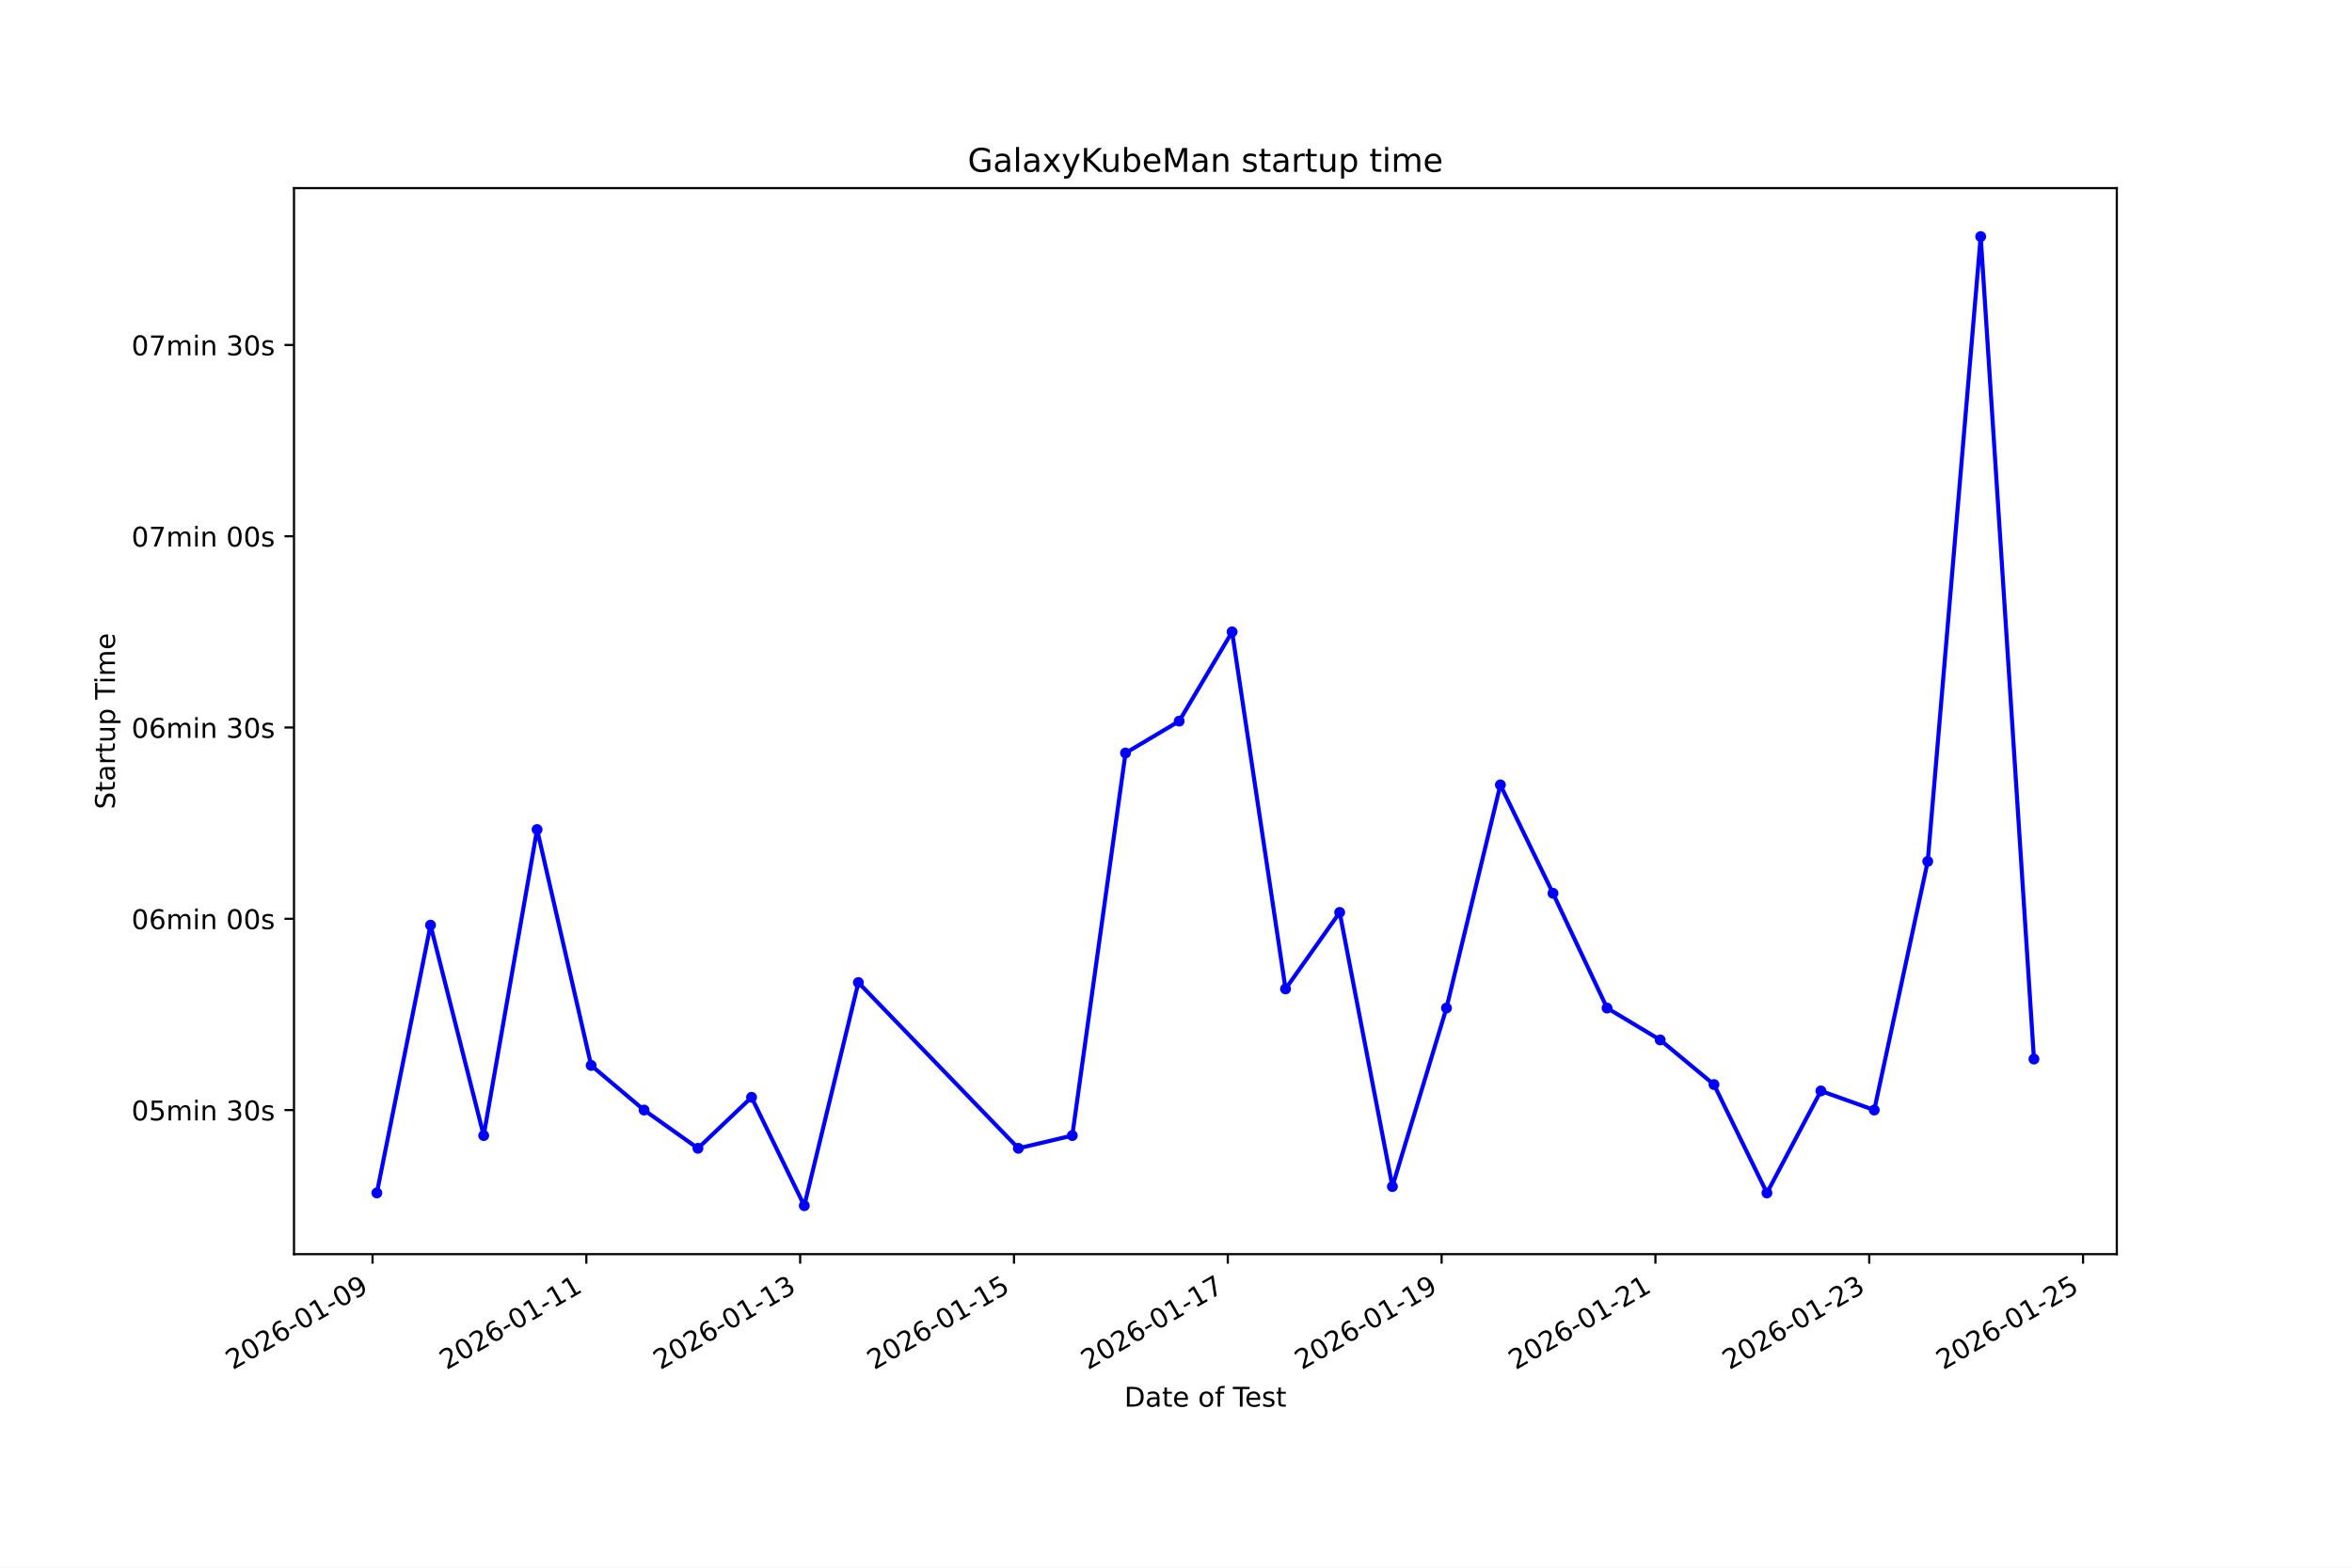
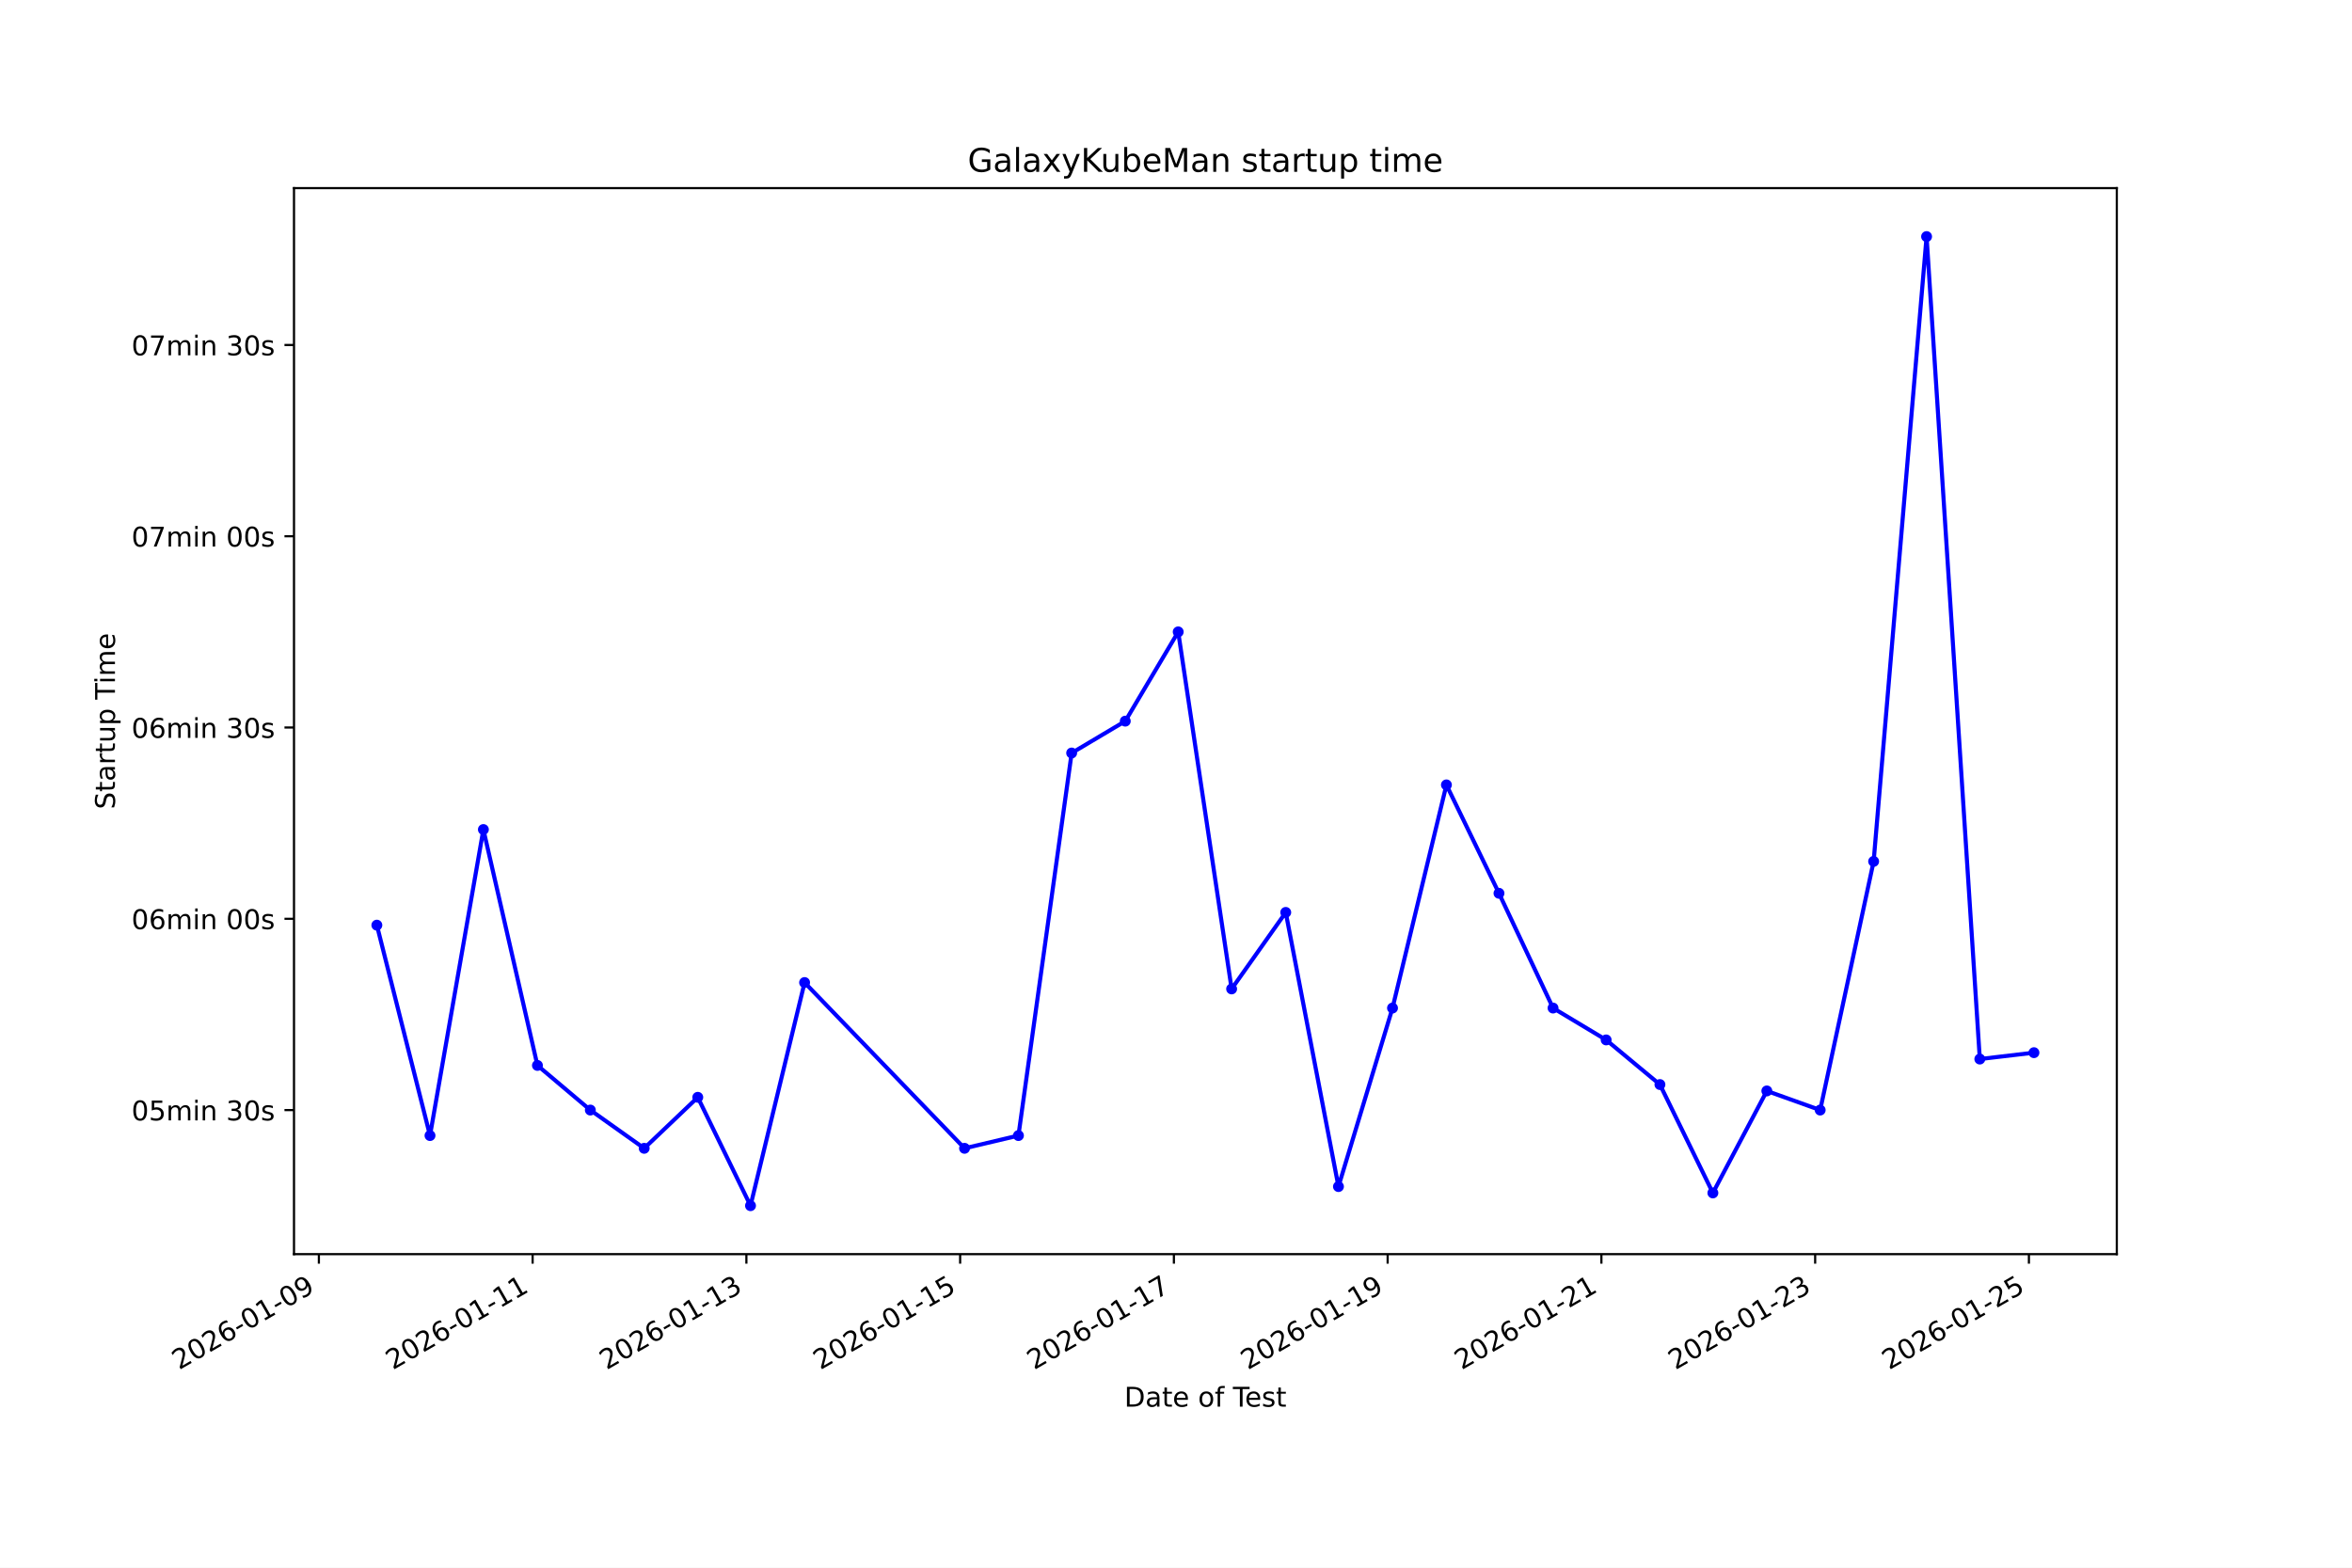
<svg xmlns="http://www.w3.org/2000/svg" xmlns:xlink="http://www.w3.org/1999/xlink" width="864pt" height="576pt" viewBox="0 0 864 576" version="1.1">
  <defs>
    <style type="text/css">*{stroke-linejoin: round; stroke-linecap: butt}</style>
  </defs>
  <g id="figure_1">
    <g id="patch_1">
      <path d="M 0 576  L 864 576  L 864 0  L 0 0  z " style="fill: #ffffff" />
    </g>
    <g id="axes_1">
      <g id="patch_2">
        <path d="M 108 460.8  L 777.6 460.8  L 777.6 69.12  L 108 69.12  z " style="fill: #ffffff" />
      </g>
      <g id="matplotlib.axis_1">
        <g id="xtick_1">
          <g id="line2d_1">
            <defs>
-               <path id="m64cbbf90ed" d="M 0 0  L 0 3.5  " style="stroke: #000000; stroke-width: 0.8" />
+               <path id="mc4e3653a04" d="M 0 0  L 0 3.5  " style="stroke: #000000; stroke-width: 0.8" />
            </defs>
            <g>
-               <use xlink:href="#m64cbbf90ed" x="136.849" y="460.8" style="stroke: #000000; stroke-width: 0.8" />
+               <use xlink:href="#mc4e3653a04" x="117.139" y="460.8" style="stroke: #000000; stroke-width: 0.8" />
            </g>
          </g>
          <g id="text_1">
-             <g transform="translate(85.47966 503.4383) rotate(-30) scale(0.1 -0.1)">
+             <g transform="translate(65.76918 503.4383) rotate(-30) scale(0.1 -0.1)">
              <defs>
                <path id="DejaVuSans-32" d="M 1228 531  L 3431 531  L 3431 0  L 469 0  L 469 531  Q 828 903 1448 1529  Q 2069 2156 2228 2338  Q 2531 2678 2651 2914  Q 2772 3150 2772 3378  Q 2772 3750 2511 3984  Q 2250 4219 1831 4219  Q 1534 4219 1204 4116  Q 875 4013 500 3803  L 500 4441  Q 881 4594 1212 4672  Q 1544 4750 1819 4750  Q 2544 4750 2975 4387  Q 3406 4025 3406 3419  Q 3406 3131 3298 2873  Q 3191 2616 2906 2266  Q 2828 2175 2409 1742  Q 1991 1309 1228 531  z " transform="scale(0.015625)" />
                <path id="DejaVuSans-30" d="M 2034 4250  Q 1547 4250 1301 3770  Q 1056 3291 1056 2328  Q 1056 1369 1301 889  Q 1547 409 2034 409  Q 2525 409 2770 889  Q 3016 1369 3016 2328  Q 3016 3291 2770 3770  Q 2525 4250 2034 4250  z M 2034 4750  Q 2819 4750 3233 4129  Q 3647 3509 3647 2328  Q 3647 1150 3233 529  Q 2819 -91 2034 -91  Q 1250 -91 836 529  Q 422 1150 422 2328  Q 422 3509 836 4129  Q 1250 4750 2034 4750  z " transform="scale(0.015625)" />
                <path id="DejaVuSans-36" d="M 2113 2584  Q 1688 2584 1439 2293  Q 1191 2003 1191 1497  Q 1191 994 1439 701  Q 1688 409 2113 409  Q 2538 409 2786 701  Q 3034 994 3034 1497  Q 3034 2003 2786 2293  Q 2538 2584 2113 2584  z M 3366 4563  L 3366 3988  Q 3128 4100 2886 4159  Q 2644 4219 2406 4219  Q 1781 4219 1451 3797  Q 1122 3375 1075 2522  Q 1259 2794 1537 2939  Q 1816 3084 2150 3084  Q 2853 3084 3261 2657  Q 3669 2231 3669 1497  Q 3669 778 3244 343  Q 2819 -91 2113 -91  Q 1303 -91 875 529  Q 447 1150 447 2328  Q 447 3434 972 4092  Q 1497 4750 2381 4750  Q 2619 4750 2861 4703  Q 3103 4656 3366 4563  z " transform="scale(0.015625)" />
                <path id="DejaVuSans-2d" d="M 313 2009  L 1997 2009  L 1997 1497  L 313 1497  L 313 2009  z " transform="scale(0.015625)" />
                <path id="DejaVuSans-31" d="M 794 531  L 1825 531  L 1825 4091  L 703 3866  L 703 4441  L 1819 4666  L 2450 4666  L 2450 531  L 3481 531  L 3481 0  L 794 0  L 794 531  z " transform="scale(0.015625)" />
                <path id="DejaVuSans-39" d="M 703 97  L 703 672  Q 941 559 1184 500  Q 1428 441 1663 441  Q 2288 441 2617 861  Q 2947 1281 2994 2138  Q 2813 1869 2534 1725  Q 2256 1581 1919 1581  Q 1219 1581 811 2004  Q 403 2428 403 3163  Q 403 3881 828 4315  Q 1253 4750 1959 4750  Q 2769 4750 3195 4129  Q 3622 3509 3622 2328  Q 3622 1225 3098 567  Q 2575 -91 1691 -91  Q 1453 -91 1209 -44  Q 966 3 703 97  z M 1959 2075  Q 2384 2075 2632 2365  Q 2881 2656 2881 3163  Q 2881 3666 2632 3958  Q 2384 4250 1959 4250  Q 1534 4250 1286 3958  Q 1038 3666 1038 3163  Q 1038 2656 1286 2365  Q 1534 2075 1959 2075  z " transform="scale(0.015625)" />
              </defs>
              <use xlink:href="#DejaVuSans-32" />
              <use xlink:href="#DejaVuSans-30" transform="translate(63.62305 0)" />
              <use xlink:href="#DejaVuSans-32" transform="translate(127.2461 0)" />
              <use xlink:href="#DejaVuSans-36" transform="translate(190.8691 0)" />
              <use xlink:href="#DejaVuSans-2d" transform="translate(254.4922 0)" />
              <use xlink:href="#DejaVuSans-30" transform="translate(290.5762 0)" />
              <use xlink:href="#DejaVuSans-31" transform="translate(354.1992 0)" />
              <use xlink:href="#DejaVuSans-2d" transform="translate(417.8223 0)" />
              <use xlink:href="#DejaVuSans-30" transform="translate(453.9062 0)" />
              <use xlink:href="#DejaVuSans-39" transform="translate(517.5293 0)" />
            </g>
          </g>
        </g>
        <g id="xtick_2">
          <g id="line2d_2">
            <g>
-               <use xlink:href="#m64cbbf90ed" x="215.393" y="460.8" style="stroke: #000000; stroke-width: 0.8" />
+               <use xlink:href="#mc4e3653a04" x="195.661" y="460.8" style="stroke: #000000; stroke-width: 0.8" />
            </g>
          </g>
          <g id="text_2">
-             <g transform="translate(164.0239 503.4383) rotate(-30) scale(0.1 -0.1)">
+             <g transform="translate(144.2912 503.4383) rotate(-30) scale(0.1 -0.1)">
              <use xlink:href="#DejaVuSans-32" />
              <use xlink:href="#DejaVuSans-30" transform="translate(63.62305 0)" />
              <use xlink:href="#DejaVuSans-32" transform="translate(127.2461 0)" />
              <use xlink:href="#DejaVuSans-36" transform="translate(190.8691 0)" />
              <use xlink:href="#DejaVuSans-2d" transform="translate(254.4922 0)" />
              <use xlink:href="#DejaVuSans-30" transform="translate(290.5762 0)" />
              <use xlink:href="#DejaVuSans-31" transform="translate(354.1992 0)" />
              <use xlink:href="#DejaVuSans-2d" transform="translate(417.8223 0)" />
              <use xlink:href="#DejaVuSans-31" transform="translate(453.9062 0)" />
              <use xlink:href="#DejaVuSans-31" transform="translate(517.5293 0)" />
            </g>
          </g>
        </g>
        <g id="xtick_3">
          <g id="line2d_3">
            <g>
-               <use xlink:href="#m64cbbf90ed" x="293.938" y="460.8" style="stroke: #000000; stroke-width: 0.8" />
+               <use xlink:href="#mc4e3653a04" x="274.183" y="460.8" style="stroke: #000000; stroke-width: 0.8" />
            </g>
          </g>
          <g id="text_3">
-             <g transform="translate(242.5681 503.4383) rotate(-30) scale(0.1 -0.1)">
+             <g transform="translate(222.8132 503.4383) rotate(-30) scale(0.1 -0.1)">
              <defs>
                <path id="DejaVuSans-33" d="M 2597 2516  Q 3050 2419 3304 2112  Q 3559 1806 3559 1356  Q 3559 666 3084 287  Q 2609 -91 1734 -91  Q 1441 -91 1130 -33  Q 819 25 488 141  L 488 750  Q 750 597 1062 519  Q 1375 441 1716 441  Q 2309 441 2620 675  Q 2931 909 2931 1356  Q 2931 1769 2642 2001  Q 2353 2234 1838 2234  L 1294 2234  L 1294 2753  L 1863 2753  Q 2328 2753 2575 2939  Q 2822 3125 2822 3475  Q 2822 3834 2567 4026  Q 2313 4219 1838 4219  Q 1578 4219 1281 4162  Q 984 4106 628 3988  L 628 4550  Q 988 4650 1302 4700  Q 1616 4750 1894 4750  Q 2613 4750 3031 4423  Q 3450 4097 3450 3541  Q 3450 3153 3228 2886  Q 3006 2619 2597 2516  z " transform="scale(0.015625)" />
              </defs>
              <use xlink:href="#DejaVuSans-32" />
              <use xlink:href="#DejaVuSans-30" transform="translate(63.62305 0)" />
              <use xlink:href="#DejaVuSans-32" transform="translate(127.2461 0)" />
              <use xlink:href="#DejaVuSans-36" transform="translate(190.8691 0)" />
              <use xlink:href="#DejaVuSans-2d" transform="translate(254.4922 0)" />
              <use xlink:href="#DejaVuSans-30" transform="translate(290.5762 0)" />
              <use xlink:href="#DejaVuSans-31" transform="translate(354.1992 0)" />
              <use xlink:href="#DejaVuSans-2d" transform="translate(417.8223 0)" />
              <use xlink:href="#DejaVuSans-31" transform="translate(453.9062 0)" />
              <use xlink:href="#DejaVuSans-33" transform="translate(517.5293 0)" />
            </g>
          </g>
        </g>
        <g id="xtick_4">
          <g id="line2d_4">
            <g>
-               <use xlink:href="#m64cbbf90ed" x="372.482" y="460.8" style="stroke: #000000; stroke-width: 0.8" />
+               <use xlink:href="#mc4e3653a04" x="352.705" y="460.8" style="stroke: #000000; stroke-width: 0.8" />
            </g>
          </g>
          <g id="text_4">
-             <g transform="translate(321.1123 503.4383) rotate(-30) scale(0.1 -0.1)">
+             <g transform="translate(301.3352 503.4383) rotate(-30) scale(0.1 -0.1)">
              <defs>
                <path id="DejaVuSans-35" d="M 691 4666  L 3169 4666  L 3169 4134  L 1269 4134  L 1269 2991  Q 1406 3038 1543 3061  Q 1681 3084 1819 3084  Q 2600 3084 3056 2656  Q 3513 2228 3513 1497  Q 3513 744 3044 326  Q 2575 -91 1722 -91  Q 1428 -91 1123 -41  Q 819 9 494 109  L 494 744  Q 775 591 1075 516  Q 1375 441 1709 441  Q 2250 441 2565 725  Q 2881 1009 2881 1497  Q 2881 1984 2565 2268  Q 2250 2553 1709 2553  Q 1456 2553 1204 2497  Q 953 2441 691 2322  L 691 4666  z " transform="scale(0.015625)" />
              </defs>
              <use xlink:href="#DejaVuSans-32" />
              <use xlink:href="#DejaVuSans-30" transform="translate(63.62305 0)" />
              <use xlink:href="#DejaVuSans-32" transform="translate(127.2461 0)" />
              <use xlink:href="#DejaVuSans-36" transform="translate(190.8691 0)" />
              <use xlink:href="#DejaVuSans-2d" transform="translate(254.4922 0)" />
              <use xlink:href="#DejaVuSans-30" transform="translate(290.5762 0)" />
              <use xlink:href="#DejaVuSans-31" transform="translate(354.1992 0)" />
              <use xlink:href="#DejaVuSans-2d" transform="translate(417.8223 0)" />
              <use xlink:href="#DejaVuSans-31" transform="translate(453.9062 0)" />
              <use xlink:href="#DejaVuSans-35" transform="translate(517.5293 0)" />
            </g>
          </g>
        </g>
        <g id="xtick_5">
          <g id="line2d_5">
            <g>
-               <use xlink:href="#m64cbbf90ed" x="451.026" y="460.8" style="stroke: #000000; stroke-width: 0.8" />
+               <use xlink:href="#mc4e3653a04" x="431.227" y="460.8" style="stroke: #000000; stroke-width: 0.8" />
            </g>
          </g>
          <g id="text_5">
-             <g transform="translate(399.6566 503.4383) rotate(-30) scale(0.1 -0.1)">
+             <g transform="translate(379.8572 503.4383) rotate(-30) scale(0.1 -0.1)">
              <defs>
                <path id="DejaVuSans-37" d="M 525 4666  L 3525 4666  L 3525 4397  L 1831 0  L 1172 0  L 2766 4134  L 525 4134  L 525 4666  z " transform="scale(0.015625)" />
              </defs>
              <use xlink:href="#DejaVuSans-32" />
              <use xlink:href="#DejaVuSans-30" transform="translate(63.62305 0)" />
              <use xlink:href="#DejaVuSans-32" transform="translate(127.2461 0)" />
              <use xlink:href="#DejaVuSans-36" transform="translate(190.8691 0)" />
              <use xlink:href="#DejaVuSans-2d" transform="translate(254.4922 0)" />
              <use xlink:href="#DejaVuSans-30" transform="translate(290.5762 0)" />
              <use xlink:href="#DejaVuSans-31" transform="translate(354.1992 0)" />
              <use xlink:href="#DejaVuSans-2d" transform="translate(417.8223 0)" />
              <use xlink:href="#DejaVuSans-31" transform="translate(453.9062 0)" />
              <use xlink:href="#DejaVuSans-37" transform="translate(517.5293 0)" />
            </g>
          </g>
        </g>
        <g id="xtick_6">
          <g id="line2d_6">
            <g>
-               <use xlink:href="#m64cbbf90ed" x="529.57" y="460.8" style="stroke: #000000; stroke-width: 0.8" />
+               <use xlink:href="#mc4e3653a04" x="509.749" y="460.8" style="stroke: #000000; stroke-width: 0.8" />
            </g>
          </g>
          <g id="text_6">
-             <g transform="translate(478.2008 503.4383) rotate(-30) scale(0.1 -0.1)">
+             <g transform="translate(458.3792 503.4383) rotate(-30) scale(0.1 -0.1)">
              <use xlink:href="#DejaVuSans-32" />
              <use xlink:href="#DejaVuSans-30" transform="translate(63.62305 0)" />
              <use xlink:href="#DejaVuSans-32" transform="translate(127.2461 0)" />
              <use xlink:href="#DejaVuSans-36" transform="translate(190.8691 0)" />
              <use xlink:href="#DejaVuSans-2d" transform="translate(254.4922 0)" />
              <use xlink:href="#DejaVuSans-30" transform="translate(290.5762 0)" />
              <use xlink:href="#DejaVuSans-31" transform="translate(354.1992 0)" />
              <use xlink:href="#DejaVuSans-2d" transform="translate(417.8223 0)" />
              <use xlink:href="#DejaVuSans-31" transform="translate(453.9062 0)" />
              <use xlink:href="#DejaVuSans-39" transform="translate(517.5293 0)" />
            </g>
          </g>
        </g>
        <g id="xtick_7">
          <g id="line2d_7">
            <g>
-               <use xlink:href="#m64cbbf90ed" x="608.114" y="460.8" style="stroke: #000000; stroke-width: 0.8" />
+               <use xlink:href="#mc4e3653a04" x="588.271" y="460.8" style="stroke: #000000; stroke-width: 0.8" />
            </g>
          </g>
          <g id="text_7">
-             <g transform="translate(556.745 503.4383) rotate(-30) scale(0.1 -0.1)">
+             <g transform="translate(536.9012 503.4383) rotate(-30) scale(0.1 -0.1)">
              <use xlink:href="#DejaVuSans-32" />
              <use xlink:href="#DejaVuSans-30" transform="translate(63.62305 0)" />
              <use xlink:href="#DejaVuSans-32" transform="translate(127.2461 0)" />
              <use xlink:href="#DejaVuSans-36" transform="translate(190.8691 0)" />
              <use xlink:href="#DejaVuSans-2d" transform="translate(254.4922 0)" />
              <use xlink:href="#DejaVuSans-30" transform="translate(290.5762 0)" />
              <use xlink:href="#DejaVuSans-31" transform="translate(354.1992 0)" />
              <use xlink:href="#DejaVuSans-2d" transform="translate(417.8223 0)" />
              <use xlink:href="#DejaVuSans-32" transform="translate(453.9062 0)" />
              <use xlink:href="#DejaVuSans-31" transform="translate(517.5293 0)" />
            </g>
          </g>
        </g>
        <g id="xtick_8">
          <g id="line2d_8">
            <g>
-               <use xlink:href="#m64cbbf90ed" x="686.659" y="460.8" style="stroke: #000000; stroke-width: 0.8" />
+               <use xlink:href="#mc4e3653a04" x="666.793" y="460.8" style="stroke: #000000; stroke-width: 0.8" />
            </g>
          </g>
          <g id="text_8">
-             <g transform="translate(635.2892 503.4383) rotate(-30) scale(0.1 -0.1)">
+             <g transform="translate(615.4232 503.4383) rotate(-30) scale(0.1 -0.1)">
              <use xlink:href="#DejaVuSans-32" />
              <use xlink:href="#DejaVuSans-30" transform="translate(63.62305 0)" />
              <use xlink:href="#DejaVuSans-32" transform="translate(127.2461 0)" />
              <use xlink:href="#DejaVuSans-36" transform="translate(190.8691 0)" />
              <use xlink:href="#DejaVuSans-2d" transform="translate(254.4922 0)" />
              <use xlink:href="#DejaVuSans-30" transform="translate(290.5762 0)" />
              <use xlink:href="#DejaVuSans-31" transform="translate(354.1992 0)" />
              <use xlink:href="#DejaVuSans-2d" transform="translate(417.8223 0)" />
              <use xlink:href="#DejaVuSans-32" transform="translate(453.9062 0)" />
              <use xlink:href="#DejaVuSans-33" transform="translate(517.5293 0)" />
            </g>
          </g>
        </g>
        <g id="xtick_9">
          <g id="line2d_9">
            <g>
-               <use xlink:href="#m64cbbf90ed" x="765.203" y="460.8" style="stroke: #000000; stroke-width: 0.8" />
+               <use xlink:href="#mc4e3653a04" x="745.315" y="460.8" style="stroke: #000000; stroke-width: 0.8" />
            </g>
          </g>
          <g id="text_9">
-             <g transform="translate(713.8334 503.4383) rotate(-30) scale(0.1 -0.1)">
+             <g transform="translate(693.9452 503.4383) rotate(-30) scale(0.1 -0.1)">
              <use xlink:href="#DejaVuSans-32" />
              <use xlink:href="#DejaVuSans-30" transform="translate(63.62305 0)" />
              <use xlink:href="#DejaVuSans-32" transform="translate(127.2461 0)" />
              <use xlink:href="#DejaVuSans-36" transform="translate(190.8691 0)" />
              <use xlink:href="#DejaVuSans-2d" transform="translate(254.4922 0)" />
              <use xlink:href="#DejaVuSans-30" transform="translate(290.5762 0)" />
              <use xlink:href="#DejaVuSans-31" transform="translate(354.1992 0)" />
              <use xlink:href="#DejaVuSans-2d" transform="translate(417.8223 0)" />
              <use xlink:href="#DejaVuSans-32" transform="translate(453.9062 0)" />
              <use xlink:href="#DejaVuSans-35" transform="translate(517.5293 0)" />
            </g>
          </g>
        </g>
        <g id="text_10">
          <g transform="translate(413.0063 516.8378) scale(0.1 -0.1)">
            <defs>
              <path id="DejaVuSans-44" d="M 1259 4147  L 1259 519  L 2022 519  Q 2988 519 3436 956  Q 3884 1394 3884 2338  Q 3884 3275 3436 3711  Q 2988 4147 2022 4147  L 1259 4147  z M 628 4666  L 1925 4666  Q 3281 4666 3915 4102  Q 4550 3538 4550 2338  Q 4550 1131 3912 565  Q 3275 0 1925 0  L 628 0  L 628 4666  z " transform="scale(0.015625)" />
              <path id="DejaVuSans-61" d="M 2194 1759  Q 1497 1759 1228 1600  Q 959 1441 959 1056  Q 959 750 1161 570  Q 1363 391 1709 391  Q 2188 391 2477 730  Q 2766 1069 2766 1631  L 2766 1759  L 2194 1759  z M 3341 1997  L 3341 0  L 2766 0  L 2766 531  Q 2569 213 2275 61  Q 1981 -91 1556 -91  Q 1019 -91 701 211  Q 384 513 384 1019  Q 384 1609 779 1909  Q 1175 2209 1959 2209  L 2766 2209  L 2766 2266  Q 2766 2663 2505 2880  Q 2244 3097 1772 3097  Q 1472 3097 1187 3025  Q 903 2953 641 2809  L 641 3341  Q 956 3463 1253 3523  Q 1550 3584 1831 3584  Q 2591 3584 2966 3190  Q 3341 2797 3341 1997  z " transform="scale(0.015625)" />
              <path id="DejaVuSans-74" d="M 1172 4494  L 1172 3500  L 2356 3500  L 2356 3053  L 1172 3053  L 1172 1153  Q 1172 725 1289 603  Q 1406 481 1766 481  L 2356 481  L 2356 0  L 1766 0  Q 1100 0 847 248  Q 594 497 594 1153  L 594 3053  L 172 3053  L 172 3500  L 594 3500  L 594 4494  L 1172 4494  z " transform="scale(0.015625)" />
              <path id="DejaVuSans-65" d="M 3597 1894  L 3597 1613  L 953 1613  Q 991 1019 1311 708  Q 1631 397 2203 397  Q 2534 397 2845 478  Q 3156 559 3463 722  L 3463 178  Q 3153 47 2828 -22  Q 2503 -91 2169 -91  Q 1331 -91 842 396  Q 353 884 353 1716  Q 353 2575 817 3079  Q 1281 3584 2069 3584  Q 2775 3584 3186 3129  Q 3597 2675 3597 1894  z M 3022 2063  Q 3016 2534 2758 2815  Q 2500 3097 2075 3097  Q 1594 3097 1305 2825  Q 1016 2553 972 2059  L 3022 2063  z " transform="scale(0.015625)" />
              <path id="DejaVuSans-20" transform="scale(0.015625)" />
              <path id="DejaVuSans-6f" d="M 1959 3097  Q 1497 3097 1228 2736  Q 959 2375 959 1747  Q 959 1119 1226 758  Q 1494 397 1959 397  Q 2419 397 2687 759  Q 2956 1122 2956 1747  Q 2956 2369 2687 2733  Q 2419 3097 1959 3097  z M 1959 3584  Q 2709 3584 3137 3096  Q 3566 2609 3566 1747  Q 3566 888 3137 398  Q 2709 -91 1959 -91  Q 1206 -91 779 398  Q 353 888 353 1747  Q 353 2609 779 3096  Q 1206 3584 1959 3584  z " transform="scale(0.015625)" />
              <path id="DejaVuSans-66" d="M 2375 4863  L 2375 4384  L 1825 4384  Q 1516 4384 1395 4259  Q 1275 4134 1275 3809  L 1275 3500  L 2222 3500  L 2222 3053  L 1275 3053  L 1275 0  L 697 0  L 697 3053  L 147 3053  L 147 3500  L 697 3500  L 697 3744  Q 697 4328 969 4595  Q 1241 4863 1831 4863  L 2375 4863  z " transform="scale(0.015625)" />
              <path id="DejaVuSans-54" d="M -19 4666  L 3928 4666  L 3928 4134  L 2272 4134  L 2272 0  L 1638 0  L 1638 4134  L -19 4134  L -19 4666  z " transform="scale(0.015625)" />
              <path id="DejaVuSans-73" d="M 2834 3397  L 2834 2853  Q 2591 2978 2328 3040  Q 2066 3103 1784 3103  Q 1356 3103 1142 2972  Q 928 2841 928 2578  Q 928 2378 1081 2264  Q 1234 2150 1697 2047  L 1894 2003  Q 2506 1872 2764 1633  Q 3022 1394 3022 966  Q 3022 478 2636 193  Q 2250 -91 1575 -91  Q 1294 -91 989 -36  Q 684 19 347 128  L 347 722  Q 666 556 975 473  Q 1284 391 1588 391  Q 1994 391 2212 530  Q 2431 669 2431 922  Q 2431 1156 2273 1281  Q 2116 1406 1581 1522  L 1381 1569  Q 847 1681 609 1914  Q 372 2147 372 2553  Q 372 3047 722 3315  Q 1072 3584 1716 3584  Q 2034 3584 2315 3537  Q 2597 3491 2834 3397  z " transform="scale(0.015625)" />
            </defs>
            <use xlink:href="#DejaVuSans-44" />
            <use xlink:href="#DejaVuSans-61" transform="translate(77.00195 0)" />
            <use xlink:href="#DejaVuSans-74" transform="translate(138.2812 0)" />
            <use xlink:href="#DejaVuSans-65" transform="translate(177.4902 0)" />
            <use xlink:href="#DejaVuSans-20" transform="translate(239.0137 0)" />
            <use xlink:href="#DejaVuSans-6f" transform="translate(270.8008 0)" />
            <use xlink:href="#DejaVuSans-66" transform="translate(331.9824 0)" />
            <use xlink:href="#DejaVuSans-20" transform="translate(367.1875 0)" />
            <use xlink:href="#DejaVuSans-54" transform="translate(398.9746 0)" />
            <use xlink:href="#DejaVuSans-65" transform="translate(443.0586 0)" />
            <use xlink:href="#DejaVuSans-73" transform="translate(504.582 0)" />
            <use xlink:href="#DejaVuSans-74" transform="translate(556.6816 0)" />
          </g>
        </g>
      </g>
      <g id="matplotlib.axis_2">
        <g id="ytick_1">
          <g id="line2d_10">
            <defs>
-               <path id="ma6e9472f95" d="M 0 0  L -3.5 0  " style="stroke: #000000; stroke-width: 0.8" />
+               <path id="m95584fb6cf" d="M 0 0  L -3.5 0  " style="stroke: #000000; stroke-width: 0.8" />
            </defs>
            <g>
-               <use xlink:href="#ma6e9472f95" x="108" y="407.858" style="stroke: #000000; stroke-width: 0.8" />
+               <use xlink:href="#m95584fb6cf" x="108" y="407.858" style="stroke: #000000; stroke-width: 0.8" />
            </g>
          </g>
          <g id="text_11">
            <g transform="translate(48.30625 411.6568) scale(0.1 -0.1)">
              <defs>
                <path id="DejaVuSans-6d" d="M 3328 2828  Q 3544 3216 3844 3400  Q 4144 3584 4550 3584  Q 5097 3584 5394 3201  Q 5691 2819 5691 2113  L 5691 0  L 5113 0  L 5113 2094  Q 5113 2597 4934 2840  Q 4756 3084 4391 3084  Q 3944 3084 3684 2787  Q 3425 2491 3425 1978  L 3425 0  L 2847 0  L 2847 2094  Q 2847 2600 2669 2842  Q 2491 3084 2119 3084  Q 1678 3084 1418 2786  Q 1159 2488 1159 1978  L 1159 0  L 581 0  L 581 3500  L 1159 3500  L 1159 2956  Q 1356 3278 1631 3431  Q 1906 3584 2284 3584  Q 2666 3584 2933 3390  Q 3200 3197 3328 2828  z " transform="scale(0.015625)" />
                <path id="DejaVuSans-69" d="M 603 3500  L 1178 3500  L 1178 0  L 603 0  L 603 3500  z M 603 4863  L 1178 4863  L 1178 4134  L 603 4134  L 603 4863  z " transform="scale(0.015625)" />
                <path id="DejaVuSans-6e" d="M 3513 2113  L 3513 0  L 2938 0  L 2938 2094  Q 2938 2591 2744 2837  Q 2550 3084 2163 3084  Q 1697 3084 1428 2787  Q 1159 2491 1159 1978  L 1159 0  L 581 0  L 581 3500  L 1159 3500  L 1159 2956  Q 1366 3272 1645 3428  Q 1925 3584 2291 3584  Q 2894 3584 3203 3211  Q 3513 2838 3513 2113  z " transform="scale(0.015625)" />
              </defs>
              <use xlink:href="#DejaVuSans-30" />
              <use xlink:href="#DejaVuSans-35" transform="translate(63.62305 0)" />
              <use xlink:href="#DejaVuSans-6d" transform="translate(127.2461 0)" />
              <use xlink:href="#DejaVuSans-69" transform="translate(224.6582 0)" />
              <use xlink:href="#DejaVuSans-6e" transform="translate(252.4414 0)" />
              <use xlink:href="#DejaVuSans-20" transform="translate(315.8203 0)" />
              <use xlink:href="#DejaVuSans-33" transform="translate(347.6074 0)" />
              <use xlink:href="#DejaVuSans-30" transform="translate(411.2305 0)" />
              <use xlink:href="#DejaVuSans-73" transform="translate(474.8535 0)" />
            </g>
          </g>
        </g>
        <g id="ytick_2">
          <g id="line2d_11">
            <g>
-               <use xlink:href="#ma6e9472f95" x="108" y="337.58" style="stroke: #000000; stroke-width: 0.8" />
+               <use xlink:href="#m95584fb6cf" x="108" y="337.58" style="stroke: #000000; stroke-width: 0.8" />
            </g>
          </g>
          <g id="text_12">
            <g transform="translate(48.30625 341.3793) scale(0.1 -0.1)">
              <use xlink:href="#DejaVuSans-30" />
              <use xlink:href="#DejaVuSans-36" transform="translate(63.62305 0)" />
              <use xlink:href="#DejaVuSans-6d" transform="translate(127.2461 0)" />
              <use xlink:href="#DejaVuSans-69" transform="translate(224.6582 0)" />
              <use xlink:href="#DejaVuSans-6e" transform="translate(252.4414 0)" />
              <use xlink:href="#DejaVuSans-20" transform="translate(315.8203 0)" />
              <use xlink:href="#DejaVuSans-30" transform="translate(347.6074 0)" />
              <use xlink:href="#DejaVuSans-30" transform="translate(411.2305 0)" />
              <use xlink:href="#DejaVuSans-73" transform="translate(474.8535 0)" />
            </g>
          </g>
        </g>
        <g id="ytick_3">
          <g id="line2d_12">
            <g>
-               <use xlink:href="#ma6e9472f95" x="108" y="267.303" style="stroke: #000000; stroke-width: 0.8" />
+               <use xlink:href="#m95584fb6cf" x="108" y="267.303" style="stroke: #000000; stroke-width: 0.8" />
            </g>
          </g>
          <g id="text_13">
            <g transform="translate(48.30625 271.1018) scale(0.1 -0.1)">
              <use xlink:href="#DejaVuSans-30" />
              <use xlink:href="#DejaVuSans-36" transform="translate(63.62305 0)" />
              <use xlink:href="#DejaVuSans-6d" transform="translate(127.2461 0)" />
              <use xlink:href="#DejaVuSans-69" transform="translate(224.6582 0)" />
              <use xlink:href="#DejaVuSans-6e" transform="translate(252.4414 0)" />
              <use xlink:href="#DejaVuSans-20" transform="translate(315.8203 0)" />
              <use xlink:href="#DejaVuSans-33" transform="translate(347.6074 0)" />
              <use xlink:href="#DejaVuSans-30" transform="translate(411.2305 0)" />
              <use xlink:href="#DejaVuSans-73" transform="translate(474.8535 0)" />
            </g>
          </g>
        </g>
        <g id="ytick_4">
          <g id="line2d_13">
            <g>
-               <use xlink:href="#ma6e9472f95" x="108" y="197.025" style="stroke: #000000; stroke-width: 0.8" />
+               <use xlink:href="#m95584fb6cf" x="108" y="197.025" style="stroke: #000000; stroke-width: 0.8" />
            </g>
          </g>
          <g id="text_14">
            <g transform="translate(48.30625 200.8243) scale(0.1 -0.1)">
              <use xlink:href="#DejaVuSans-30" />
              <use xlink:href="#DejaVuSans-37" transform="translate(63.62305 0)" />
              <use xlink:href="#DejaVuSans-6d" transform="translate(127.2461 0)" />
              <use xlink:href="#DejaVuSans-69" transform="translate(224.6582 0)" />
              <use xlink:href="#DejaVuSans-6e" transform="translate(252.4414 0)" />
              <use xlink:href="#DejaVuSans-20" transform="translate(315.8203 0)" />
              <use xlink:href="#DejaVuSans-30" transform="translate(347.6074 0)" />
              <use xlink:href="#DejaVuSans-30" transform="translate(411.2305 0)" />
              <use xlink:href="#DejaVuSans-73" transform="translate(474.8535 0)" />
            </g>
          </g>
        </g>
        <g id="ytick_5">
          <g id="line2d_14">
            <g>
-               <use xlink:href="#ma6e9472f95" x="108" y="126.748" style="stroke: #000000; stroke-width: 0.8" />
+               <use xlink:href="#m95584fb6cf" x="108" y="126.748" style="stroke: #000000; stroke-width: 0.8" />
            </g>
          </g>
          <g id="text_15">
            <g transform="translate(48.30625 130.5468) scale(0.1 -0.1)">
              <use xlink:href="#DejaVuSans-30" />
              <use xlink:href="#DejaVuSans-37" transform="translate(63.62305 0)" />
              <use xlink:href="#DejaVuSans-6d" transform="translate(127.2461 0)" />
              <use xlink:href="#DejaVuSans-69" transform="translate(224.6582 0)" />
              <use xlink:href="#DejaVuSans-6e" transform="translate(252.4414 0)" />
              <use xlink:href="#DejaVuSans-20" transform="translate(315.8203 0)" />
              <use xlink:href="#DejaVuSans-33" transform="translate(347.6074 0)" />
              <use xlink:href="#DejaVuSans-30" transform="translate(411.2305 0)" />
              <use xlink:href="#DejaVuSans-73" transform="translate(474.8535 0)" />
            </g>
          </g>
        </g>
        <g id="text_16">
          <g transform="translate(42.22656 297.3397) rotate(-90) scale(0.1 -0.1)">
            <defs>
              <path id="DejaVuSans-53" d="M 3425 4513  L 3425 3897  Q 3066 4069 2747 4153  Q 2428 4238 2131 4238  Q 1616 4238 1336 4038  Q 1056 3838 1056 3469  Q 1056 3159 1242 3001  Q 1428 2844 1947 2747  L 2328 2669  Q 3034 2534 3370 2195  Q 3706 1856 3706 1288  Q 3706 609 3251 259  Q 2797 -91 1919 -91  Q 1588 -91 1214 -16  Q 841 59 441 206  L 441 856  Q 825 641 1194 531  Q 1563 422 1919 422  Q 2459 422 2753 634  Q 3047 847 3047 1241  Q 3047 1584 2836 1778  Q 2625 1972 2144 2069  L 1759 2144  Q 1053 2284 737 2584  Q 422 2884 422 3419  Q 422 4038 858 4394  Q 1294 4750 2059 4750  Q 2388 4750 2728 4690  Q 3069 4631 3425 4513  z " transform="scale(0.015625)" />
              <path id="DejaVuSans-72" d="M 2631 2963  Q 2534 3019 2420 3045  Q 2306 3072 2169 3072  Q 1681 3072 1420 2755  Q 1159 2438 1159 1844  L 1159 0  L 581 0  L 581 3500  L 1159 3500  L 1159 2956  Q 1341 3275 1631 3429  Q 1922 3584 2338 3584  Q 2397 3584 2469 3576  Q 2541 3569 2628 3553  L 2631 2963  z " transform="scale(0.015625)" />
              <path id="DejaVuSans-75" d="M 544 1381  L 544 3500  L 1119 3500  L 1119 1403  Q 1119 906 1312 657  Q 1506 409 1894 409  Q 2359 409 2629 706  Q 2900 1003 2900 1516  L 2900 3500  L 3475 3500  L 3475 0  L 2900 0  L 2900 538  Q 2691 219 2414 64  Q 2138 -91 1772 -91  Q 1169 -91 856 284  Q 544 659 544 1381  z M 1991 3584  L 1991 3584  z " transform="scale(0.015625)" />
              <path id="DejaVuSans-70" d="M 1159 525  L 1159 -1331  L 581 -1331  L 581 3500  L 1159 3500  L 1159 2969  Q 1341 3281 1617 3432  Q 1894 3584 2278 3584  Q 2916 3584 3314 3078  Q 3713 2572 3713 1747  Q 3713 922 3314 415  Q 2916 -91 2278 -91  Q 1894 -91 1617 61  Q 1341 213 1159 525  z M 3116 1747  Q 3116 2381 2855 2742  Q 2594 3103 2138 3103  Q 1681 3103 1420 2742  Q 1159 2381 1159 1747  Q 1159 1113 1420 752  Q 1681 391 2138 391  Q 2594 391 2855 752  Q 3116 1113 3116 1747  z " transform="scale(0.015625)" />
            </defs>
            <use xlink:href="#DejaVuSans-53" />
            <use xlink:href="#DejaVuSans-74" transform="translate(63.47656 0)" />
            <use xlink:href="#DejaVuSans-61" transform="translate(102.6855 0)" />
            <use xlink:href="#DejaVuSans-72" transform="translate(163.9648 0)" />
            <use xlink:href="#DejaVuSans-74" transform="translate(205.0781 0)" />
            <use xlink:href="#DejaVuSans-75" transform="translate(244.2871 0)" />
            <use xlink:href="#DejaVuSans-70" transform="translate(307.666 0)" />
            <use xlink:href="#DejaVuSans-20" transform="translate(371.1426 0)" />
            <use xlink:href="#DejaVuSans-54" transform="translate(402.9297 0)" />
            <use xlink:href="#DejaVuSans-69" transform="translate(460.8887 0)" />
            <use xlink:href="#DejaVuSans-6d" transform="translate(488.6719 0)" />
            <use xlink:href="#DejaVuSans-65" transform="translate(586.084 0)" />
          </g>
        </g>
      </g>
      <g id="line2d_15">
-         <path d="M 747.164 389.117  L 727.602 86.924  L 708.148 316.497  L 688.502 407.858  L 668.904 400.83  L 649.076 438.311  L 629.618 398.487  L 609.862 382.089  L 590.347 370.376  L 570.48 328.21  L 551.166 288.386  L 531.356 370.376  L 511.496 435.969  L 492.126 335.238  L 472.24 363.349  L 452.612 232.164  L 433.163 264.96  L 413.459 276.673  L 393.905 417.228  L 374.101 421.913  L 315.324 361.006  L 295.453 442.996  L 276.076 403.172  L 256.385 421.913  L 236.597 407.858  L 217.161 391.46  L 197.299 304.784  L 177.684 417.228  L 158.153 339.923  L 138.436 438.311  " clip-path="url(#p8899184c57)" style="fill: none; stroke: #0000ff; stroke-width: 1.5; stroke-linecap: square" />
+         <path d="M 747.164 386.774  L 727.28 389.117  L 707.725 86.924  L 688.276 316.497  L 668.636 407.858  L 649.043 400.83  L 629.221 438.311  L 609.768 398.487  L 590.017 382.089  L 570.508 370.376  L 550.646 328.21  L 531.339 288.386  L 511.534 370.376  L 491.68 435.969  L 472.315 335.238  L 452.434 363.349  L 432.812 232.164  L 413.368 264.96  L 393.671 276.673  L 374.122 417.228  L 354.324 421.913  L 295.563 361.006  L 275.698 442.996  L 256.326 403.172  L 236.64 421.913  L 216.858 407.858  L 197.428 391.46  L 177.571 304.784  L 157.962 417.228  L 138.436 339.923  " clip-path="url(#p9ff7a6aa5c)" style="fill: none; stroke: #0000ff; stroke-width: 1.5; stroke-linecap: square" />
        <defs>
-           <path id="md34cdad50a" d="M 0 1.5  C 0.398 1.5 0.779 1.342 1.061 1.061  C 1.342 0.779 1.5 0.398 1.5 0  C 1.5 -0.398 1.342 -0.779 1.061 -1.061  C 0.779 -1.342 0.398 -1.5 0 -1.5  C -0.398 -1.5 -0.779 -1.342 -1.061 -1.061  C -1.342 -0.779 -1.5 -0.398 -1.5 0  C -1.5 0.398 -1.342 0.779 -1.061 1.061  C -0.779 1.342 -0.398 1.5 0 1.5  z " style="stroke: #0000ff" />
+           <path id="md89b904fd1" d="M 0 1.5  C 0.398 1.5 0.779 1.342 1.061 1.061  C 1.342 0.779 1.5 0.398 1.5 0  C 1.5 -0.398 1.342 -0.779 1.061 -1.061  C 0.779 -1.342 0.398 -1.5 0 -1.5  C -0.398 -1.5 -0.779 -1.342 -1.061 -1.061  C -1.342 -0.779 -1.5 -0.398 -1.5 0  C -1.5 0.398 -1.342 0.779 -1.061 1.061  C -0.779 1.342 -0.398 1.5 0 1.5  z " style="stroke: #0000ff" />
        </defs>
-         <g clip-path="url(#p8899184c57)">
-           <use xlink:href="#md34cdad50a" x="747.164" y="389.117" style="fill: #0000ff; stroke: #0000ff" />
-           <use xlink:href="#md34cdad50a" x="727.602" y="86.924" style="fill: #0000ff; stroke: #0000ff" />
-           <use xlink:href="#md34cdad50a" x="708.148" y="316.497" style="fill: #0000ff; stroke: #0000ff" />
-           <use xlink:href="#md34cdad50a" x="688.502" y="407.858" style="fill: #0000ff; stroke: #0000ff" />
-           <use xlink:href="#md34cdad50a" x="668.904" y="400.83" style="fill: #0000ff; stroke: #0000ff" />
-           <use xlink:href="#md34cdad50a" x="649.076" y="438.311" style="fill: #0000ff; stroke: #0000ff" />
-           <use xlink:href="#md34cdad50a" x="629.618" y="398.487" style="fill: #0000ff; stroke: #0000ff" />
-           <use xlink:href="#md34cdad50a" x="609.862" y="382.089" style="fill: #0000ff; stroke: #0000ff" />
-           <use xlink:href="#md34cdad50a" x="590.347" y="370.376" style="fill: #0000ff; stroke: #0000ff" />
-           <use xlink:href="#md34cdad50a" x="570.48" y="328.21" style="fill: #0000ff; stroke: #0000ff" />
-           <use xlink:href="#md34cdad50a" x="551.166" y="288.386" style="fill: #0000ff; stroke: #0000ff" />
-           <use xlink:href="#md34cdad50a" x="531.356" y="370.376" style="fill: #0000ff; stroke: #0000ff" />
-           <use xlink:href="#md34cdad50a" x="511.496" y="435.969" style="fill: #0000ff; stroke: #0000ff" />
-           <use xlink:href="#md34cdad50a" x="492.126" y="335.238" style="fill: #0000ff; stroke: #0000ff" />
-           <use xlink:href="#md34cdad50a" x="472.24" y="363.349" style="fill: #0000ff; stroke: #0000ff" />
-           <use xlink:href="#md34cdad50a" x="452.612" y="232.164" style="fill: #0000ff; stroke: #0000ff" />
-           <use xlink:href="#md34cdad50a" x="433.163" y="264.96" style="fill: #0000ff; stroke: #0000ff" />
-           <use xlink:href="#md34cdad50a" x="413.459" y="276.673" style="fill: #0000ff; stroke: #0000ff" />
-           <use xlink:href="#md34cdad50a" x="393.905" y="417.228" style="fill: #0000ff; stroke: #0000ff" />
-           <use xlink:href="#md34cdad50a" x="374.101" y="421.913" style="fill: #0000ff; stroke: #0000ff" />
-           <use xlink:href="#md34cdad50a" x="315.324" y="361.006" style="fill: #0000ff; stroke: #0000ff" />
-           <use xlink:href="#md34cdad50a" x="295.453" y="442.996" style="fill: #0000ff; stroke: #0000ff" />
-           <use xlink:href="#md34cdad50a" x="276.076" y="403.172" style="fill: #0000ff; stroke: #0000ff" />
-           <use xlink:href="#md34cdad50a" x="256.385" y="421.913" style="fill: #0000ff; stroke: #0000ff" />
-           <use xlink:href="#md34cdad50a" x="236.597" y="407.858" style="fill: #0000ff; stroke: #0000ff" />
-           <use xlink:href="#md34cdad50a" x="217.161" y="391.46" style="fill: #0000ff; stroke: #0000ff" />
-           <use xlink:href="#md34cdad50a" x="197.299" y="304.784" style="fill: #0000ff; stroke: #0000ff" />
-           <use xlink:href="#md34cdad50a" x="177.684" y="417.228" style="fill: #0000ff; stroke: #0000ff" />
-           <use xlink:href="#md34cdad50a" x="158.153" y="339.923" style="fill: #0000ff; stroke: #0000ff" />
-           <use xlink:href="#md34cdad50a" x="138.436" y="438.311" style="fill: #0000ff; stroke: #0000ff" />
+         <g clip-path="url(#p9ff7a6aa5c)">
+           <use xlink:href="#md89b904fd1" x="747.164" y="386.774" style="fill: #0000ff; stroke: #0000ff" />
+           <use xlink:href="#md89b904fd1" x="727.28" y="389.117" style="fill: #0000ff; stroke: #0000ff" />
+           <use xlink:href="#md89b904fd1" x="707.725" y="86.924" style="fill: #0000ff; stroke: #0000ff" />
+           <use xlink:href="#md89b904fd1" x="688.276" y="316.497" style="fill: #0000ff; stroke: #0000ff" />
+           <use xlink:href="#md89b904fd1" x="668.636" y="407.858" style="fill: #0000ff; stroke: #0000ff" />
+           <use xlink:href="#md89b904fd1" x="649.043" y="400.83" style="fill: #0000ff; stroke: #0000ff" />
+           <use xlink:href="#md89b904fd1" x="629.221" y="438.311" style="fill: #0000ff; stroke: #0000ff" />
+           <use xlink:href="#md89b904fd1" x="609.768" y="398.487" style="fill: #0000ff; stroke: #0000ff" />
+           <use xlink:href="#md89b904fd1" x="590.017" y="382.089" style="fill: #0000ff; stroke: #0000ff" />
+           <use xlink:href="#md89b904fd1" x="570.508" y="370.376" style="fill: #0000ff; stroke: #0000ff" />
+           <use xlink:href="#md89b904fd1" x="550.646" y="328.21" style="fill: #0000ff; stroke: #0000ff" />
+           <use xlink:href="#md89b904fd1" x="531.339" y="288.386" style="fill: #0000ff; stroke: #0000ff" />
+           <use xlink:href="#md89b904fd1" x="511.534" y="370.376" style="fill: #0000ff; stroke: #0000ff" />
+           <use xlink:href="#md89b904fd1" x="491.68" y="435.969" style="fill: #0000ff; stroke: #0000ff" />
+           <use xlink:href="#md89b904fd1" x="472.315" y="335.238" style="fill: #0000ff; stroke: #0000ff" />
+           <use xlink:href="#md89b904fd1" x="452.434" y="363.349" style="fill: #0000ff; stroke: #0000ff" />
+           <use xlink:href="#md89b904fd1" x="432.812" y="232.164" style="fill: #0000ff; stroke: #0000ff" />
+           <use xlink:href="#md89b904fd1" x="413.368" y="264.96" style="fill: #0000ff; stroke: #0000ff" />
+           <use xlink:href="#md89b904fd1" x="393.671" y="276.673" style="fill: #0000ff; stroke: #0000ff" />
+           <use xlink:href="#md89b904fd1" x="374.122" y="417.228" style="fill: #0000ff; stroke: #0000ff" />
+           <use xlink:href="#md89b904fd1" x="354.324" y="421.913" style="fill: #0000ff; stroke: #0000ff" />
+           <use xlink:href="#md89b904fd1" x="295.563" y="361.006" style="fill: #0000ff; stroke: #0000ff" />
+           <use xlink:href="#md89b904fd1" x="275.698" y="442.996" style="fill: #0000ff; stroke: #0000ff" />
+           <use xlink:href="#md89b904fd1" x="256.326" y="403.172" style="fill: #0000ff; stroke: #0000ff" />
+           <use xlink:href="#md89b904fd1" x="236.64" y="421.913" style="fill: #0000ff; stroke: #0000ff" />
+           <use xlink:href="#md89b904fd1" x="216.858" y="407.858" style="fill: #0000ff; stroke: #0000ff" />
+           <use xlink:href="#md89b904fd1" x="197.428" y="391.46" style="fill: #0000ff; stroke: #0000ff" />
+           <use xlink:href="#md89b904fd1" x="177.571" y="304.784" style="fill: #0000ff; stroke: #0000ff" />
+           <use xlink:href="#md89b904fd1" x="157.962" y="417.228" style="fill: #0000ff; stroke: #0000ff" />
+           <use xlink:href="#md89b904fd1" x="138.436" y="339.923" style="fill: #0000ff; stroke: #0000ff" />
        </g>
      </g>
      <g id="patch_3">
        <path d="M 108 460.8  L 108 69.12  " style="fill: none; stroke: #000000; stroke-width: 0.8; stroke-linejoin: miter; stroke-linecap: square" />
      </g>
      <g id="patch_4">
        <path d="M 777.6 460.8  L 777.6 69.12  " style="fill: none; stroke: #000000; stroke-width: 0.8; stroke-linejoin: miter; stroke-linecap: square" />
      </g>
      <g id="patch_5">
        <path d="M 108 460.8  L 777.6 460.8  " style="fill: none; stroke: #000000; stroke-width: 0.8; stroke-linejoin: miter; stroke-linecap: square" />
      </g>
      <g id="patch_6">
        <path d="M 108 69.12  L 777.6 69.12  " style="fill: none; stroke: #000000; stroke-width: 0.8; stroke-linejoin: miter; stroke-linecap: square" />
      </g>
      <g id="text_17">
        <g transform="translate(355.4794 63.12) scale(0.12 -0.12)">
          <defs>
            <path id="DejaVuSans-47" d="M 3809 666  L 3809 1919  L 2778 1919  L 2778 2438  L 4434 2438  L 4434 434  Q 4069 175 3628 42  Q 3188 -91 2688 -91  Q 1594 -91 976 548  Q 359 1188 359 2328  Q 359 3472 976 4111  Q 1594 4750 2688 4750  Q 3144 4750 3555 4637  Q 3966 4525 4313 4306  L 4313 3634  Q 3963 3931 3569 4081  Q 3175 4231 2741 4231  Q 1884 4231 1454 3753  Q 1025 3275 1025 2328  Q 1025 1384 1454 906  Q 1884 428 2741 428  Q 3075 428 3337 486  Q 3600 544 3809 666  z " transform="scale(0.015625)" />
            <path id="DejaVuSans-6c" d="M 603 4863  L 1178 4863  L 1178 0  L 603 0  L 603 4863  z " transform="scale(0.015625)" />
            <path id="DejaVuSans-78" d="M 3513 3500  L 2247 1797  L 3578 0  L 2900 0  L 1881 1375  L 863 0  L 184 0  L 1544 1831  L 300 3500  L 978 3500  L 1906 2253  L 2834 3500  L 3513 3500  z " transform="scale(0.015625)" />
            <path id="DejaVuSans-79" d="M 2059 -325  Q 1816 -950 1584 -1140  Q 1353 -1331 966 -1331  L 506 -1331  L 506 -850  L 844 -850  Q 1081 -850 1212 -737  Q 1344 -625 1503 -206  L 1606 56  L 191 3500  L 800 3500  L 1894 763  L 2988 3500  L 3597 3500  L 2059 -325  z " transform="scale(0.015625)" />
            <path id="DejaVuSans-4b" d="M 628 4666  L 1259 4666  L 1259 2694  L 3353 4666  L 4166 4666  L 1850 2491  L 4331 0  L 3500 0  L 1259 2247  L 1259 0  L 628 0  L 628 4666  z " transform="scale(0.015625)" />
            <path id="DejaVuSans-62" d="M 3116 1747  Q 3116 2381 2855 2742  Q 2594 3103 2138 3103  Q 1681 3103 1420 2742  Q 1159 2381 1159 1747  Q 1159 1113 1420 752  Q 1681 391 2138 391  Q 2594 391 2855 752  Q 3116 1113 3116 1747  z M 1159 2969  Q 1341 3281 1617 3432  Q 1894 3584 2278 3584  Q 2916 3584 3314 3078  Q 3713 2572 3713 1747  Q 3713 922 3314 415  Q 2916 -91 2278 -91  Q 1894 -91 1617 61  Q 1341 213 1159 525  L 1159 0  L 581 0  L 581 4863  L 1159 4863  L 1159 2969  z " transform="scale(0.015625)" />
            <path id="DejaVuSans-4d" d="M 628 4666  L 1569 4666  L 2759 1491  L 3956 4666  L 4897 4666  L 4897 0  L 4281 0  L 4281 4097  L 3078 897  L 2444 897  L 1241 4097  L 1241 0  L 628 0  L 628 4666  z " transform="scale(0.015625)" />
          </defs>
          <use xlink:href="#DejaVuSans-47" />
          <use xlink:href="#DejaVuSans-61" transform="translate(77.49023 0)" />
          <use xlink:href="#DejaVuSans-6c" transform="translate(138.7695 0)" />
          <use xlink:href="#DejaVuSans-61" transform="translate(166.5527 0)" />
          <use xlink:href="#DejaVuSans-78" transform="translate(227.832 0)" />
          <use xlink:href="#DejaVuSans-79" transform="translate(287.0117 0)" />
          <use xlink:href="#DejaVuSans-4b" transform="translate(346.1914 0)" />
          <use xlink:href="#DejaVuSans-75" transform="translate(406.7676 0)" />
          <use xlink:href="#DejaVuSans-62" transform="translate(470.1465 0)" />
          <use xlink:href="#DejaVuSans-65" transform="translate(533.623 0)" />
          <use xlink:href="#DejaVuSans-4d" transform="translate(595.1465 0)" />
          <use xlink:href="#DejaVuSans-61" transform="translate(681.4258 0)" />
          <use xlink:href="#DejaVuSans-6e" transform="translate(742.7051 0)" />
          <use xlink:href="#DejaVuSans-20" transform="translate(806.084 0)" />
          <use xlink:href="#DejaVuSans-73" transform="translate(837.8711 0)" />
          <use xlink:href="#DejaVuSans-74" transform="translate(889.9707 0)" />
          <use xlink:href="#DejaVuSans-61" transform="translate(929.1797 0)" />
          <use xlink:href="#DejaVuSans-72" transform="translate(990.459 0)" />
          <use xlink:href="#DejaVuSans-74" transform="translate(1031.572 0)" />
          <use xlink:href="#DejaVuSans-75" transform="translate(1070.781 0)" />
          <use xlink:href="#DejaVuSans-70" transform="translate(1134.16 0)" />
          <use xlink:href="#DejaVuSans-20" transform="translate(1197.637 0)" />
          <use xlink:href="#DejaVuSans-74" transform="translate(1229.424 0)" />
          <use xlink:href="#DejaVuSans-69" transform="translate(1268.633 0)" />
          <use xlink:href="#DejaVuSans-6d" transform="translate(1296.416 0)" />
          <use xlink:href="#DejaVuSans-65" transform="translate(1393.828 0)" />
        </g>
      </g>
    </g>
  </g>
  <defs>
-     <clipPath id="p8899184c57">
+     <clipPath id="p9ff7a6aa5c">
      <rect x="108" y="69.12" width="669.6" height="391.68" />
    </clipPath>
  </defs>
</svg>
